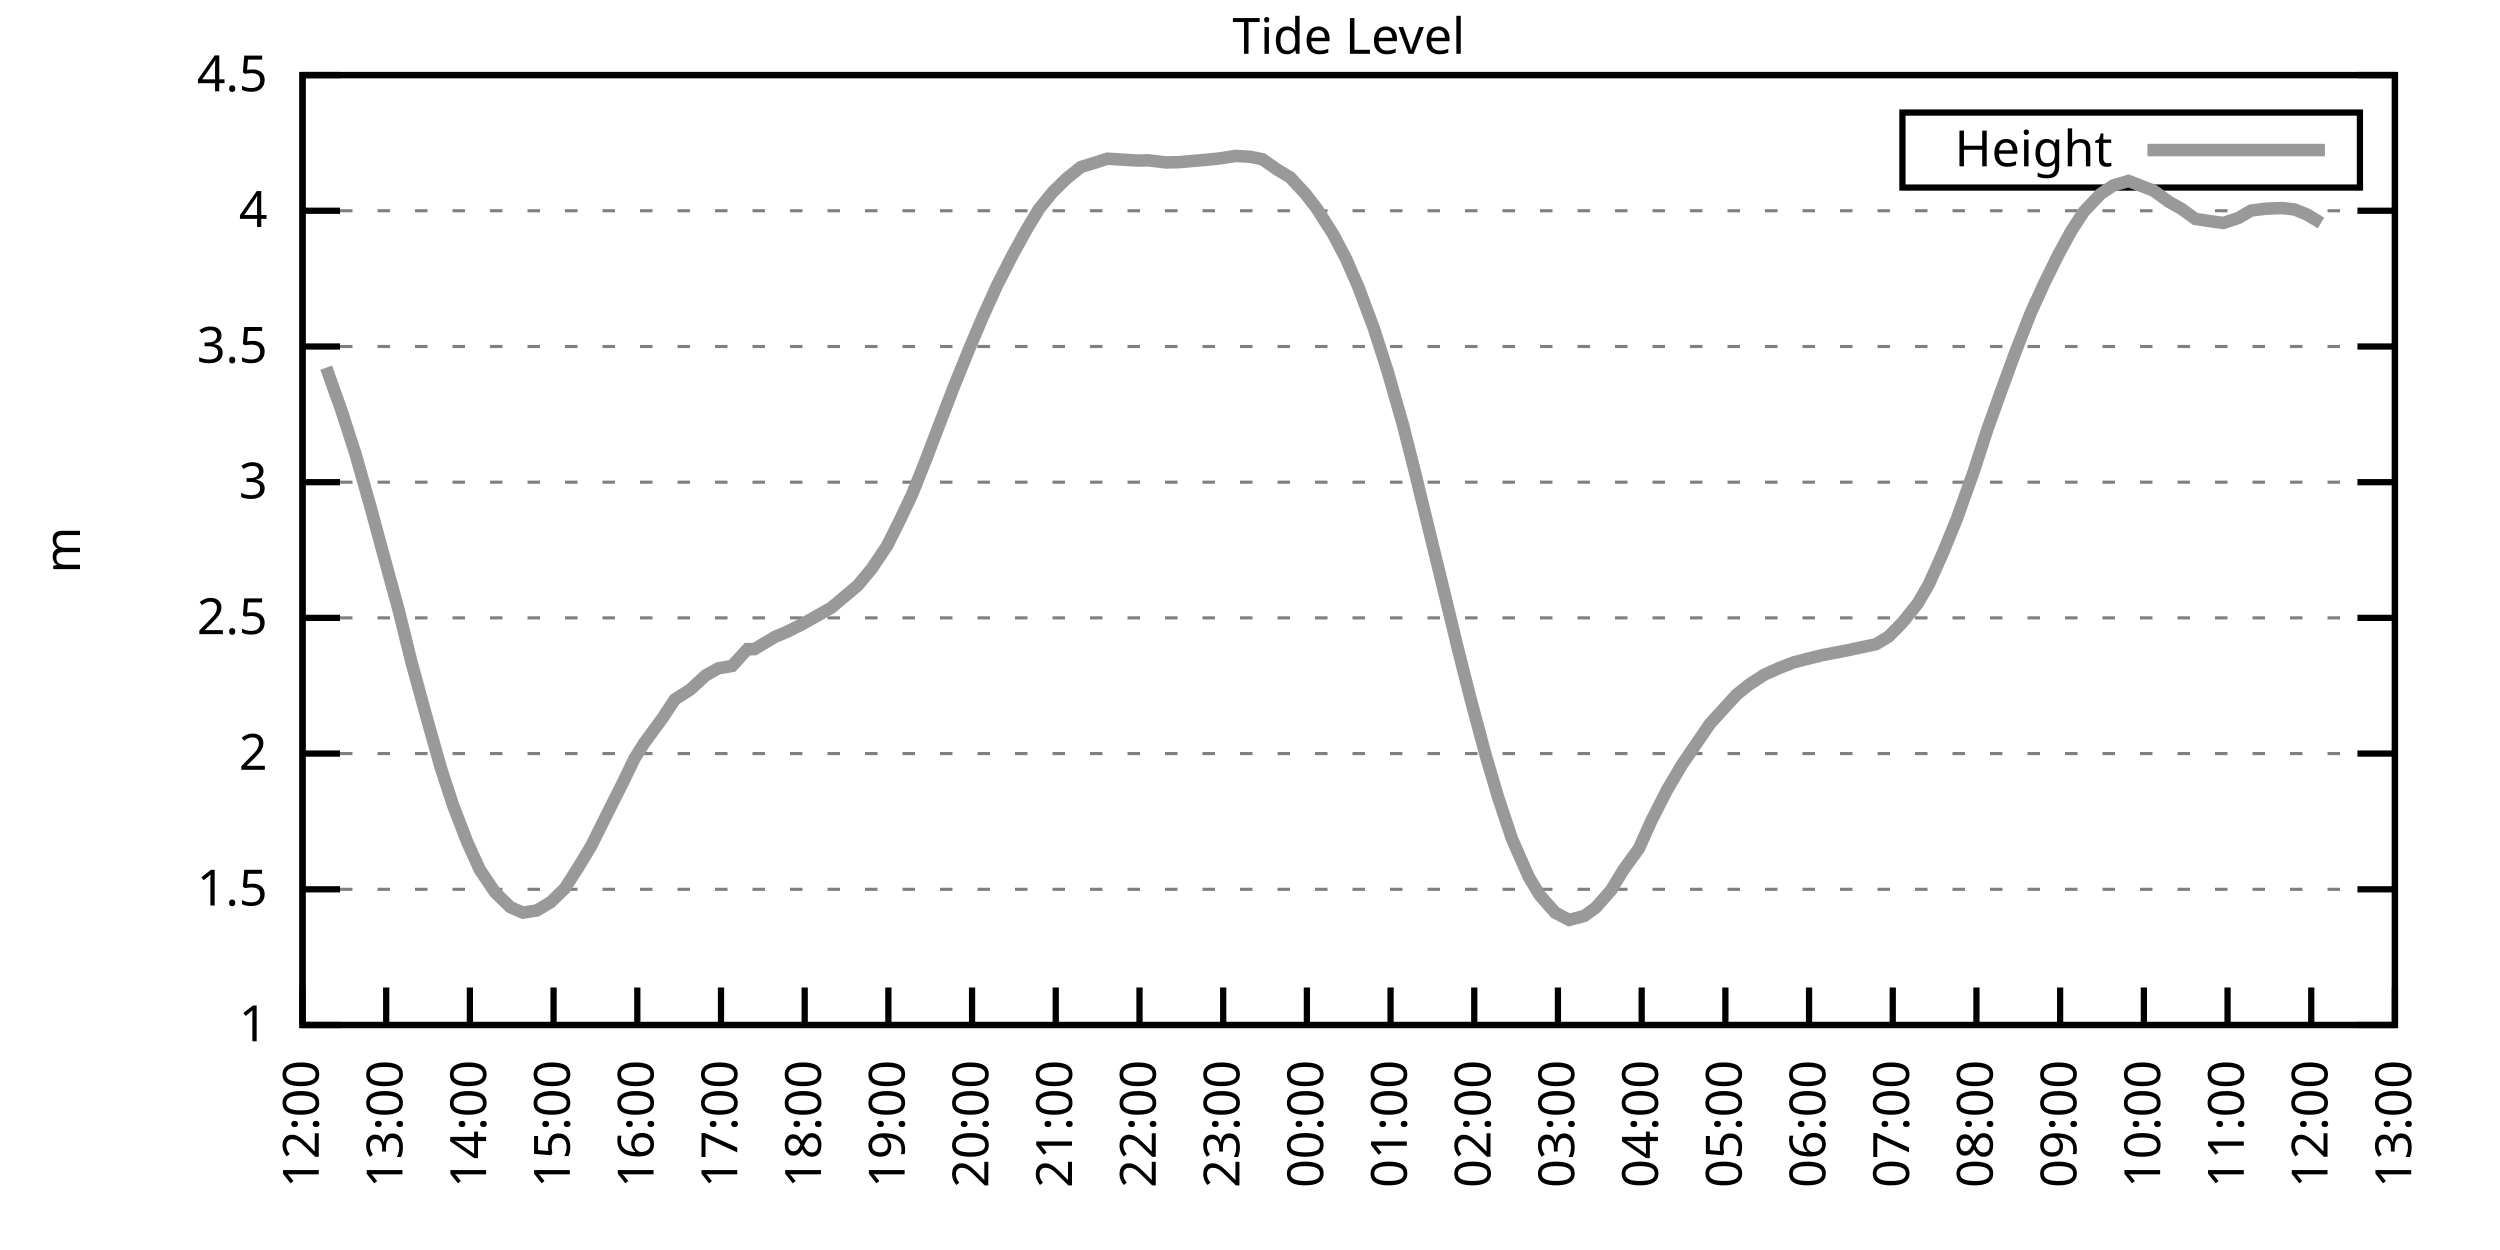
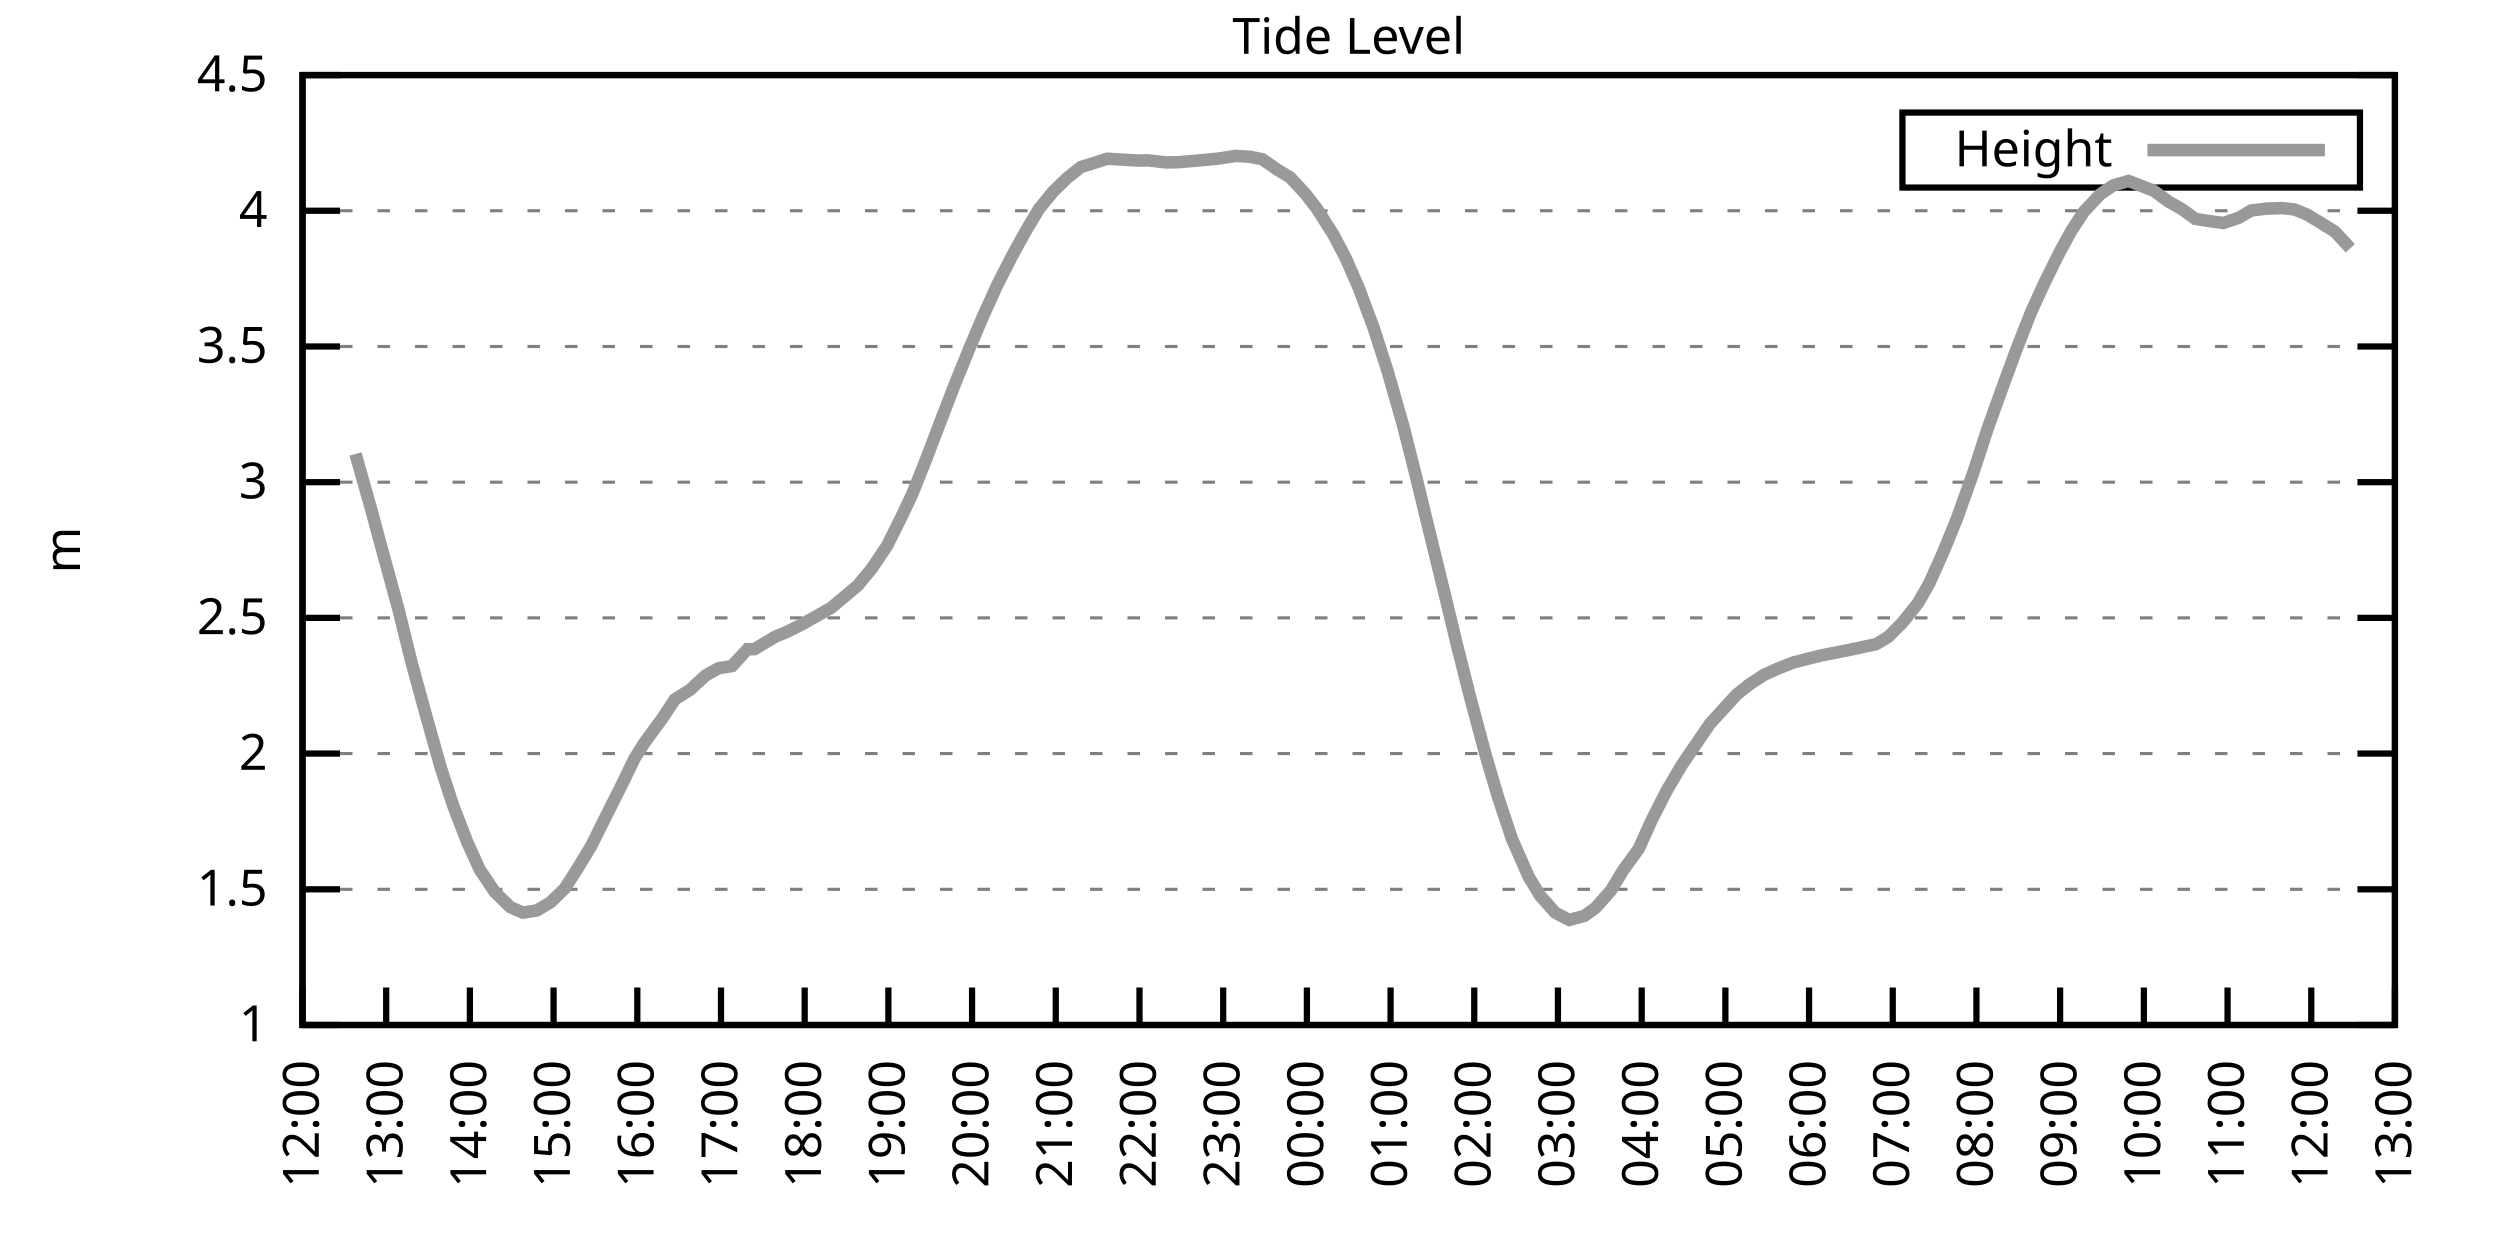
<svg xmlns="http://www.w3.org/2000/svg" xmlns:xlink="http://www.w3.org/1999/xlink" width="400" height="200" viewBox="0 0 400 200">
  <g id="gnuplot_canvas">
    <rect x="0" y="0" width="400" height="200" fill="none" />
    <defs>
      <circle id="gpDot" r="0.5" stroke-width="0.5" stroke="currentColor" />
      <path id="gpPt0" stroke-width="0.333" stroke="currentColor" d="M-1,0 h2 M0,-1 v2" />
      <path id="gpPt1" stroke-width="0.333" stroke="currentColor" d="M-1,-1 L1,1 M1,-1 L-1,1" />
      <path id="gpPt2" stroke-width="0.333" stroke="currentColor" d="M-1,0 L1,0 M0,-1 L0,1 M-1,-1 L1,1 M-1,1 L1,-1" />
      <rect id="gpPt3" stroke-width="0.333" stroke="currentColor" x="-1" y="-1" width="2" height="2" />
      <rect id="gpPt4" stroke-width="0.333" stroke="currentColor" fill="currentColor" x="-1" y="-1" width="2" height="2" />
      <circle id="gpPt5" stroke-width="0.333" stroke="currentColor" cx="0" cy="0" r="1" />
      <use xlink:href="#gpPt5" id="gpPt6" fill="currentColor" stroke="none" />
      <path id="gpPt7" stroke-width="0.333" stroke="currentColor" d="M0,-1.33 L-1.33,0.67 L1.33,0.67 z" />
      <use xlink:href="#gpPt7" id="gpPt8" fill="currentColor" stroke="none" />
      <use xlink:href="#gpPt7" id="gpPt9" stroke="currentColor" transform="rotate(180)" />
      <use xlink:href="#gpPt9" id="gpPt10" fill="currentColor" stroke="none" />
      <use xlink:href="#gpPt3" id="gpPt11" stroke="currentColor" transform="rotate(45)" />
      <use xlink:href="#gpPt11" id="gpPt12" fill="currentColor" stroke="none" />
      <path id="gpPt13" stroke-width="0.333" stroke="currentColor" d="M0,1.330 L1.265,0.411 L0.782,-1.067 L-0.782,-1.076 L-1.265,0.411 z" />
      <use xlink:href="#gpPt13" id="gpPt14" fill="currentColor" stroke="none" />
      <filter id="textbox" filterUnits="objectBoundingBox" x="0" y="0" height="1" width="1">
        <feFlood flood-color="white" flood-opacity="1" result="bgnd" />
        <feComposite in="SourceGraphic" in2="bgnd" operator="atop" />
      </filter>
      <filter id="greybox" filterUnits="objectBoundingBox" x="0" y="0" height="1" width="1">
        <feFlood flood-color="lightgrey" flood-opacity="1" result="grey" />
        <feComposite in="SourceGraphic" in2="grey" operator="atop" />
      </filter>
    </defs>
    <g fill="none" color="white" stroke="currentColor" stroke-width="1.00" stroke-linecap="butt" stroke-linejoin="miter">
</g>
    <g fill="none" color="black" stroke="currentColor" stroke-width="1.00" stroke-linecap="butt" stroke-linejoin="miter">
      <g stroke="none" shape-rendering="crispEdges">
        <polygon fill="rgb(255, 255, 255)" points="48.40,164.00 383.18,164.00 383.18,12.02 48.40,12.02 " />
      </g>
    </g>
    <g fill="none" color="black" stroke="currentColor" stroke-width="1.00" stroke-linecap="butt" stroke-linejoin="miter">
</g>
    <g fill="none" color="black" stroke="black" stroke-width="0.50" stroke-linecap="butt" stroke-linejoin="miter">
</g>
    <g fill="none" color="gray" stroke="currentColor" stroke-width="0.50" stroke-linecap="butt" stroke-linejoin="miter">
      <path stroke="gray" stroke-dasharray="2,4" class="gridline" d="M48.40,164.00 L383.19,164.00  " />
    </g>
    <g fill="none" color="gray" stroke="gray" stroke-width="1.00" stroke-linecap="butt" stroke-linejoin="miter">
</g>
    <g fill="none" color="black" stroke="currentColor" stroke-width="1.00" stroke-linecap="butt" stroke-linejoin="miter">
      <path stroke="black" d="M48.40,164.00 L54.40,164.00 M383.19,164.00 L377.19,164.00  " />
      <g transform="translate(42.80,166.60)" stroke="none" fill="black" font-family="Sans" font-size="8.00" text-anchor="end">
        <text>
          <tspan font-family="Sans"> 1</tspan>
        </text>
      </g>
    </g>
    <g fill="none" color="black" stroke="currentColor" stroke-width="1.00" stroke-linecap="butt" stroke-linejoin="miter">
</g>
    <g fill="none" color="black" stroke="black" stroke-width="0.50" stroke-linecap="butt" stroke-linejoin="miter">
</g>
    <g fill="none" color="gray" stroke="currentColor" stroke-width="0.50" stroke-linecap="butt" stroke-linejoin="miter">
      <path stroke="gray" stroke-dasharray="2,4" class="gridline" d="M48.40,142.29 L383.19,142.29  " />
    </g>
    <g fill="none" color="gray" stroke="gray" stroke-width="1.00" stroke-linecap="butt" stroke-linejoin="miter">
</g>
    <g fill="none" color="black" stroke="currentColor" stroke-width="1.00" stroke-linecap="butt" stroke-linejoin="miter">
      <path stroke="black" d="M48.40,142.29 L54.40,142.29 M383.19,142.29 L377.19,142.29  " />
      <g transform="translate(42.80,144.89)" stroke="none" fill="black" font-family="Sans" font-size="8.00" text-anchor="end">
        <text>
          <tspan font-family="Sans"> 1.5</tspan>
        </text>
      </g>
    </g>
    <g fill="none" color="black" stroke="currentColor" stroke-width="1.00" stroke-linecap="butt" stroke-linejoin="miter">
</g>
    <g fill="none" color="black" stroke="black" stroke-width="0.50" stroke-linecap="butt" stroke-linejoin="miter">
</g>
    <g fill="none" color="gray" stroke="currentColor" stroke-width="0.50" stroke-linecap="butt" stroke-linejoin="miter">
      <path stroke="gray" stroke-dasharray="2,4" class="gridline" d="M48.40,120.57 L383.19,120.57  " />
    </g>
    <g fill="none" color="gray" stroke="gray" stroke-width="1.00" stroke-linecap="butt" stroke-linejoin="miter">
</g>
    <g fill="none" color="black" stroke="currentColor" stroke-width="1.00" stroke-linecap="butt" stroke-linejoin="miter">
      <path stroke="black" d="M48.40,120.57 L54.40,120.57 M383.19,120.57 L377.19,120.57  " />
      <g transform="translate(42.80,123.17)" stroke="none" fill="black" font-family="Sans" font-size="8.00" text-anchor="end">
        <text>
          <tspan font-family="Sans"> 2</tspan>
        </text>
      </g>
    </g>
    <g fill="none" color="black" stroke="currentColor" stroke-width="1.00" stroke-linecap="butt" stroke-linejoin="miter">
</g>
    <g fill="none" color="black" stroke="black" stroke-width="0.50" stroke-linecap="butt" stroke-linejoin="miter">
</g>
    <g fill="none" color="gray" stroke="currentColor" stroke-width="0.50" stroke-linecap="butt" stroke-linejoin="miter">
      <path stroke="gray" stroke-dasharray="2,4" class="gridline" d="M48.40,98.86 L383.19,98.86  " />
    </g>
    <g fill="none" color="gray" stroke="gray" stroke-width="1.00" stroke-linecap="butt" stroke-linejoin="miter">
</g>
    <g fill="none" color="black" stroke="currentColor" stroke-width="1.00" stroke-linecap="butt" stroke-linejoin="miter">
      <path stroke="black" d="M48.40,98.86 L54.40,98.86 M383.19,98.86 L377.19,98.86  " />
      <g transform="translate(42.80,101.46)" stroke="none" fill="black" font-family="Sans" font-size="8.00" text-anchor="end">
        <text>
          <tspan font-family="Sans"> 2.5</tspan>
        </text>
      </g>
    </g>
    <g fill="none" color="black" stroke="currentColor" stroke-width="1.00" stroke-linecap="butt" stroke-linejoin="miter">
</g>
    <g fill="none" color="black" stroke="black" stroke-width="0.50" stroke-linecap="butt" stroke-linejoin="miter">
</g>
    <g fill="none" color="gray" stroke="currentColor" stroke-width="0.50" stroke-linecap="butt" stroke-linejoin="miter">
      <path stroke="gray" stroke-dasharray="2,4" class="gridline" d="M48.40,77.15 L383.19,77.15  " />
    </g>
    <g fill="none" color="gray" stroke="gray" stroke-width="1.00" stroke-linecap="butt" stroke-linejoin="miter">
</g>
    <g fill="none" color="black" stroke="currentColor" stroke-width="1.00" stroke-linecap="butt" stroke-linejoin="miter">
      <path stroke="black" d="M48.40,77.15 L54.40,77.15 M383.19,77.15 L377.19,77.15  " />
      <g transform="translate(42.80,79.75)" stroke="none" fill="black" font-family="Sans" font-size="8.00" text-anchor="end">
        <text>
          <tspan font-family="Sans"> 3</tspan>
        </text>
      </g>
    </g>
    <g fill="none" color="black" stroke="currentColor" stroke-width="1.00" stroke-linecap="butt" stroke-linejoin="miter">
</g>
    <g fill="none" color="black" stroke="black" stroke-width="0.50" stroke-linecap="butt" stroke-linejoin="miter">
</g>
    <g fill="none" color="gray" stroke="currentColor" stroke-width="0.50" stroke-linecap="butt" stroke-linejoin="miter">
      <path stroke="gray" stroke-dasharray="2,4" class="gridline" d="M48.40,55.44 L383.19,55.44  " />
    </g>
    <g fill="none" color="gray" stroke="gray" stroke-width="1.00" stroke-linecap="butt" stroke-linejoin="miter">
</g>
    <g fill="none" color="black" stroke="currentColor" stroke-width="1.00" stroke-linecap="butt" stroke-linejoin="miter">
      <path stroke="black" d="M48.40,55.44 L54.40,55.44 M383.19,55.44 L377.19,55.44  " />
      <g transform="translate(42.80,58.04)" stroke="none" fill="black" font-family="Sans" font-size="8.00" text-anchor="end">
        <text>
          <tspan font-family="Sans"> 3.5</tspan>
        </text>
      </g>
    </g>
    <g fill="none" color="black" stroke="currentColor" stroke-width="1.00" stroke-linecap="butt" stroke-linejoin="miter">
</g>
    <g fill="none" color="black" stroke="black" stroke-width="0.50" stroke-linecap="butt" stroke-linejoin="miter">
</g>
    <g fill="none" color="gray" stroke="currentColor" stroke-width="0.50" stroke-linecap="butt" stroke-linejoin="miter">
      <path stroke="gray" stroke-dasharray="2,4" class="gridline" d="M48.40,33.72 L383.19,33.72  " />
    </g>
    <g fill="none" color="gray" stroke="gray" stroke-width="1.00" stroke-linecap="butt" stroke-linejoin="miter">
</g>
    <g fill="none" color="black" stroke="currentColor" stroke-width="1.00" stroke-linecap="butt" stroke-linejoin="miter">
      <path stroke="black" d="M48.40,33.72 L54.40,33.72 M383.19,33.72 L377.19,33.72  " />
      <g transform="translate(42.80,36.32)" stroke="none" fill="black" font-family="Sans" font-size="8.00" text-anchor="end">
        <text>
          <tspan font-family="Sans"> 4</tspan>
        </text>
      </g>
    </g>
    <g fill="none" color="black" stroke="currentColor" stroke-width="1.00" stroke-linecap="butt" stroke-linejoin="miter">
</g>
    <g fill="none" color="black" stroke="black" stroke-width="0.50" stroke-linecap="butt" stroke-linejoin="miter">
</g>
    <g fill="none" color="gray" stroke="currentColor" stroke-width="0.50" stroke-linecap="butt" stroke-linejoin="miter">
      <path stroke="gray" stroke-dasharray="2,4" class="gridline" d="M48.40,12.01 L383.19,12.01  " />
    </g>
    <g fill="none" color="gray" stroke="gray" stroke-width="1.00" stroke-linecap="butt" stroke-linejoin="miter">
</g>
    <g fill="none" color="black" stroke="currentColor" stroke-width="1.00" stroke-linecap="butt" stroke-linejoin="miter">
      <path stroke="black" d="M48.40,12.01 L54.40,12.01 M383.19,12.01 L377.19,12.01  " />
      <g transform="translate(42.80,14.61)" stroke="none" fill="black" font-family="Sans" font-size="8.00" text-anchor="end">
        <text>
          <tspan font-family="Sans"> 4.5</tspan>
        </text>
      </g>
    </g>
    <g fill="none" color="black" stroke="currentColor" stroke-width="1.00" stroke-linecap="butt" stroke-linejoin="miter">
      <path stroke="black" d="M48.40,164.00 L48.40,158.00  " />
      <g transform="translate(51.00,169.60) rotate(270.00)" stroke="none" fill="black" font-family="Sans" font-size="8.00" text-anchor="end">
        <text>
          <tspan font-family="Sans">12:00</tspan>
        </text>
      </g>
    </g>
    <g fill="none" color="black" stroke="currentColor" stroke-width="1.00" stroke-linecap="butt" stroke-linejoin="miter">
      <path stroke="black" d="M61.79,164.00 L61.79,158.00  " />
      <g transform="translate(64.39,169.60) rotate(270.00)" stroke="none" fill="black" font-family="Sans" font-size="8.00" text-anchor="end">
        <text>
          <tspan font-family="Sans">13:00</tspan>
        </text>
      </g>
    </g>
    <g fill="none" color="black" stroke="currentColor" stroke-width="1.00" stroke-linecap="butt" stroke-linejoin="miter">
      <path stroke="black" d="M75.18,164.00 L75.18,158.00  " />
      <g transform="translate(77.78,169.60) rotate(270.00)" stroke="none" fill="black" font-family="Sans" font-size="8.00" text-anchor="end">
        <text>
          <tspan font-family="Sans">14:00</tspan>
        </text>
      </g>
    </g>
    <g fill="none" color="black" stroke="currentColor" stroke-width="1.00" stroke-linecap="butt" stroke-linejoin="miter">
      <path stroke="black" d="M88.57,164.00 L88.57,158.00  " />
      <g transform="translate(91.17,169.60) rotate(270.00)" stroke="none" fill="black" font-family="Sans" font-size="8.00" text-anchor="end">
        <text>
          <tspan font-family="Sans">15:00</tspan>
        </text>
      </g>
    </g>
    <g fill="none" color="black" stroke="currentColor" stroke-width="1.00" stroke-linecap="butt" stroke-linejoin="miter">
      <path stroke="black" d="M101.97,164.00 L101.97,158.00  " />
      <g transform="translate(104.57,169.60) rotate(270.00)" stroke="none" fill="black" font-family="Sans" font-size="8.00" text-anchor="end">
        <text>
          <tspan font-family="Sans">16:00</tspan>
        </text>
      </g>
    </g>
    <g fill="none" color="black" stroke="currentColor" stroke-width="1.00" stroke-linecap="butt" stroke-linejoin="miter">
      <path stroke="black" d="M115.36,164.00 L115.36,158.00  " />
      <g transform="translate(117.96,169.60) rotate(270.00)" stroke="none" fill="black" font-family="Sans" font-size="8.00" text-anchor="end">
        <text>
          <tspan font-family="Sans">17:00</tspan>
        </text>
      </g>
    </g>
    <g fill="none" color="black" stroke="currentColor" stroke-width="1.00" stroke-linecap="butt" stroke-linejoin="miter">
      <path stroke="black" d="M128.75,164.00 L128.75,158.00  " />
      <g transform="translate(131.35,169.60) rotate(270.00)" stroke="none" fill="black" font-family="Sans" font-size="8.00" text-anchor="end">
        <text>
          <tspan font-family="Sans">18:00</tspan>
        </text>
      </g>
    </g>
    <g fill="none" color="black" stroke="currentColor" stroke-width="1.00" stroke-linecap="butt" stroke-linejoin="miter">
      <path stroke="black" d="M142.14,164.00 L142.14,158.00  " />
      <g transform="translate(144.74,169.60) rotate(270.00)" stroke="none" fill="black" font-family="Sans" font-size="8.00" text-anchor="end">
        <text>
          <tspan font-family="Sans">19:00</tspan>
        </text>
      </g>
    </g>
    <g fill="none" color="black" stroke="currentColor" stroke-width="1.00" stroke-linecap="butt" stroke-linejoin="miter">
      <path stroke="black" d="M155.53,164.00 L155.53,158.00  " />
      <g transform="translate(158.13,169.60) rotate(270.00)" stroke="none" fill="black" font-family="Sans" font-size="8.00" text-anchor="end">
        <text>
          <tspan font-family="Sans">20:00</tspan>
        </text>
      </g>
    </g>
    <g fill="none" color="black" stroke="currentColor" stroke-width="1.00" stroke-linecap="butt" stroke-linejoin="miter">
      <path stroke="black" d="M168.92,164.00 L168.92,158.00  " />
      <g transform="translate(171.52,169.60) rotate(270.00)" stroke="none" fill="black" font-family="Sans" font-size="8.00" text-anchor="end">
        <text>
          <tspan font-family="Sans">21:00</tspan>
        </text>
      </g>
    </g>
    <g fill="none" color="black" stroke="currentColor" stroke-width="1.00" stroke-linecap="butt" stroke-linejoin="miter">
      <path stroke="black" d="M182.32,164.00 L182.32,158.00  " />
      <g transform="translate(184.92,169.60) rotate(270.00)" stroke="none" fill="black" font-family="Sans" font-size="8.00" text-anchor="end">
        <text>
          <tspan font-family="Sans">22:00</tspan>
        </text>
      </g>
    </g>
    <g fill="none" color="black" stroke="currentColor" stroke-width="1.00" stroke-linecap="butt" stroke-linejoin="miter">
      <path stroke="black" d="M195.71,164.00 L195.71,158.00  " />
      <g transform="translate(198.31,169.60) rotate(270.00)" stroke="none" fill="black" font-family="Sans" font-size="8.00" text-anchor="end">
        <text>
          <tspan font-family="Sans">23:00</tspan>
        </text>
      </g>
    </g>
    <g fill="none" color="black" stroke="currentColor" stroke-width="1.00" stroke-linecap="butt" stroke-linejoin="miter">
      <path stroke="black" d="M209.10,164.00 L209.10,158.00  " />
      <g transform="translate(211.70,169.60) rotate(270.00)" stroke="none" fill="black" font-family="Sans" font-size="8.00" text-anchor="end">
        <text>
          <tspan font-family="Sans">00:00</tspan>
        </text>
      </g>
    </g>
    <g fill="none" color="black" stroke="currentColor" stroke-width="1.00" stroke-linecap="butt" stroke-linejoin="miter">
      <path stroke="black" d="M222.49,164.00 L222.49,158.00  " />
      <g transform="translate(225.09,169.60) rotate(270.00)" stroke="none" fill="black" font-family="Sans" font-size="8.00" text-anchor="end">
        <text>
          <tspan font-family="Sans">01:00</tspan>
        </text>
      </g>
    </g>
    <g fill="none" color="black" stroke="currentColor" stroke-width="1.00" stroke-linecap="butt" stroke-linejoin="miter">
      <path stroke="black" d="M235.88,164.00 L235.88,158.00  " />
      <g transform="translate(238.48,169.60) rotate(270.00)" stroke="none" fill="black" font-family="Sans" font-size="8.00" text-anchor="end">
        <text>
          <tspan font-family="Sans">02:00</tspan>
        </text>
      </g>
    </g>
    <g fill="none" color="black" stroke="currentColor" stroke-width="1.00" stroke-linecap="butt" stroke-linejoin="miter">
      <path stroke="black" d="M249.27,164.00 L249.27,158.00  " />
      <g transform="translate(251.87,169.60) rotate(270.00)" stroke="none" fill="black" font-family="Sans" font-size="8.00" text-anchor="end">
        <text>
          <tspan font-family="Sans">03:00</tspan>
        </text>
      </g>
    </g>
    <g fill="none" color="black" stroke="currentColor" stroke-width="1.00" stroke-linecap="butt" stroke-linejoin="miter">
      <path stroke="black" d="M262.67,164.00 L262.67,158.00  " />
      <g transform="translate(265.27,169.60) rotate(270.00)" stroke="none" fill="black" font-family="Sans" font-size="8.00" text-anchor="end">
        <text>
          <tspan font-family="Sans">04:00</tspan>
        </text>
      </g>
    </g>
    <g fill="none" color="black" stroke="currentColor" stroke-width="1.00" stroke-linecap="butt" stroke-linejoin="miter">
      <path stroke="black" d="M276.06,164.00 L276.06,158.00  " />
      <g transform="translate(278.66,169.60) rotate(270.00)" stroke="none" fill="black" font-family="Sans" font-size="8.00" text-anchor="end">
        <text>
          <tspan font-family="Sans">05:00</tspan>
        </text>
      </g>
    </g>
    <g fill="none" color="black" stroke="currentColor" stroke-width="1.00" stroke-linecap="butt" stroke-linejoin="miter">
      <path stroke="black" d="M289.45,164.00 L289.45,158.00  " />
      <g transform="translate(292.05,169.60) rotate(270.00)" stroke="none" fill="black" font-family="Sans" font-size="8.00" text-anchor="end">
        <text>
          <tspan font-family="Sans">06:00</tspan>
        </text>
      </g>
    </g>
    <g fill="none" color="black" stroke="currentColor" stroke-width="1.00" stroke-linecap="butt" stroke-linejoin="miter">
      <path stroke="black" d="M302.84,164.00 L302.84,158.00  " />
      <g transform="translate(305.44,169.60) rotate(270.00)" stroke="none" fill="black" font-family="Sans" font-size="8.00" text-anchor="end">
        <text>
          <tspan font-family="Sans">07:00</tspan>
        </text>
      </g>
    </g>
    <g fill="none" color="black" stroke="currentColor" stroke-width="1.00" stroke-linecap="butt" stroke-linejoin="miter">
      <path stroke="black" d="M316.23,164.00 L316.23,158.00  " />
      <g transform="translate(318.83,169.60) rotate(270.00)" stroke="none" fill="black" font-family="Sans" font-size="8.00" text-anchor="end">
        <text>
          <tspan font-family="Sans">08:00</tspan>
        </text>
      </g>
    </g>
    <g fill="none" color="black" stroke="currentColor" stroke-width="1.00" stroke-linecap="butt" stroke-linejoin="miter">
      <path stroke="black" d="M329.62,164.00 L329.62,158.00  " />
      <g transform="translate(332.22,169.60) rotate(270.00)" stroke="none" fill="black" font-family="Sans" font-size="8.00" text-anchor="end">
        <text>
          <tspan font-family="Sans">09:00</tspan>
        </text>
      </g>
    </g>
    <g fill="none" color="black" stroke="currentColor" stroke-width="1.00" stroke-linecap="butt" stroke-linejoin="miter">
      <path stroke="black" d="M343.02,164.00 L343.02,158.00  " />
      <g transform="translate(345.62,169.60) rotate(270.00)" stroke="none" fill="black" font-family="Sans" font-size="8.00" text-anchor="end">
        <text>
          <tspan font-family="Sans">10:00</tspan>
        </text>
      </g>
    </g>
    <g fill="none" color="black" stroke="currentColor" stroke-width="1.00" stroke-linecap="butt" stroke-linejoin="miter">
      <path stroke="black" d="M356.41,164.00 L356.41,158.00  " />
      <g transform="translate(359.01,169.60) rotate(270.00)" stroke="none" fill="black" font-family="Sans" font-size="8.00" text-anchor="end">
        <text>
          <tspan font-family="Sans">11:00</tspan>
        </text>
      </g>
    </g>
    <g fill="none" color="black" stroke="currentColor" stroke-width="1.00" stroke-linecap="butt" stroke-linejoin="miter">
      <path stroke="black" d="M369.80,164.00 L369.80,158.00  " />
      <g transform="translate(372.40,169.60) rotate(270.00)" stroke="none" fill="black" font-family="Sans" font-size="8.00" text-anchor="end">
        <text>
          <tspan font-family="Sans">12:00</tspan>
        </text>
      </g>
    </g>
    <g fill="none" color="black" stroke="currentColor" stroke-width="1.00" stroke-linecap="butt" stroke-linejoin="miter">
      <path stroke="black" d="M383.19,164.00 L383.19,158.00  " />
      <g transform="translate(385.79,169.60) rotate(270.00)" stroke="none" fill="black" font-family="Sans" font-size="8.00" text-anchor="end">
        <text>
          <tspan font-family="Sans">13:00</tspan>
        </text>
      </g>
    </g>
    <g fill="none" color="black" stroke="currentColor" stroke-width="1.00" stroke-linecap="butt" stroke-linejoin="miter">
</g>
    <g fill="none" color="black" stroke="currentColor" stroke-width="1.00" stroke-linecap="butt" stroke-linejoin="miter">
      <path stroke="black" d="M48.40,12.01 L48.40,164.00 L383.19,164.00 L383.19,12.01 L48.40,12.01 Z  " />
    </g>
    <g fill="none" color="black" stroke="currentColor" stroke-width="1.00" stroke-linecap="butt" stroke-linejoin="miter">
</g>
    <g fill="none" color="black" stroke="currentColor" stroke-width="1.00" stroke-linecap="butt" stroke-linejoin="miter">
      <path stroke="black" d="M304.39,30.01 L304.39,18.01 L377.59,18.01 L377.59,30.01 L304.39,30.01 Z  " />
    </g>
    <g id="Tide_level_plot_1">
      <g fill="none" color="white" stroke="black" stroke-width="2.00" stroke-linecap="butt" stroke-linejoin="miter">
</g>
      <g fill="none" color="black" stroke="currentColor" stroke-width="2.00" stroke-linecap="butt" stroke-linejoin="miter">
        <g transform="translate(337.99,26.61)" stroke="none" fill="black" font-family="Sans" font-size="8.00" text-anchor="end">
          <text>
            <tspan font-family="Sans">Height</tspan>
          </text>
        </g>
      </g>
      <g fill="none" color="black" stroke="currentColor" stroke-width="2.00" stroke-linecap="butt" stroke-linejoin="miter">
-         <path stroke="rgb(153, 153, 153)" d="M343.59,24.01 L371.99,24.01 M52.19,58.82 L54.65,65.73 L56.88,72.63 L59.34,81.32 L60.90,87.09 L63.80,97.69   L65.81,105.85 L68.26,114.80 L70.50,122.75 L72.50,128.87 L74.74,134.69 L76.75,139.12 L79.20,142.76 L81.66,145.15   L83.66,146.02 L85.90,145.67 L88.13,144.33 L90.36,142.16 L92.37,139.03 L94.60,135.34 L97.06,130.39 L99.51,125.52   L101.52,121.36 L103.08,118.88 L105.98,114.93 L107.99,111.89 L110.45,110.33 L112.90,108.07 L114.91,106.94 L117.14,106.55   L119.60,103.86 L120.71,103.86 L124.06,101.86 L125.85,101.12 L128.30,99.90 L130.76,98.51 L132.99,97.25 L135.00,95.56   L137.23,93.69 L139.46,91.00 L141.92,87.35 L144.15,82.88 L145.94,79.10 L148.17,73.50 L150.62,67.07 L152.85,61.30   L155.09,55.78 L157.32,50.53 L159.55,45.62 L162.01,40.80 L164.24,36.76 L166.25,33.42 L168.48,30.68 L170.71,28.51   L172.94,26.73 L175.17,26.04 L177.18,25.39 L179.19,25.52 L182.09,25.69 L183.66,25.65 L186.56,25.99 L188.57,25.95   L190.57,25.78 L193.03,25.56 L194.81,25.39 L197.72,24.95 L199.95,25.08 L201.96,25.47 L204.41,27.17 L206.42,28.38   L208.88,31.03 L210.66,33.33 L213.34,37.54 L215.35,41.37 L217.36,45.97 L219.81,52.53 L222.04,59.47 L224.50,68.07   L226.51,76.02 L228.52,84.31 L231.20,95.26 L233.20,103.55 L235.21,111.50 L237.67,120.70 L239.68,127.52 L241.91,134.21   L244.59,140.29 L246.37,143.24 L248.83,146.02 L251.06,147.19 L253.51,146.54 L255.30,145.24 L257.76,142.46 L259.76,139.16   L262.22,135.77 L264.23,131.30 L266.68,126.48 L269.14,122.31 L273.60,115.80 L277.84,111.15 L279.85,109.54 L282.31,107.94   L284.54,106.94 L286.99,105.98 L289.00,105.46 L291.46,104.85 L293.47,104.46 L295.70,104.03 L297.71,103.59 L300.16,103.07   L302.17,101.86 L304.40,99.60 L306.86,96.52 L308.64,93.43 L310.88,88.44 L313.11,82.97 L315.79,75.45 L318.02,68.59   L320.25,62.38 L322.48,56.30 L324.94,50.01 L327.17,45.14 L329.40,40.63 L331.41,36.94 L333.42,33.85 L336.10,31.03   L338.10,29.68 L340.56,28.95 L344.58,30.51 L347.03,32.29 L349.04,33.42 L351.27,35.03 L353.51,35.37 L355.74,35.68   L358.19,34.85 L360.20,33.68 L362.66,33.38 L365.11,33.29 L367.12,33.51 L369.13,34.33 L371.36,35.68  " />
+         <path stroke="rgb(153, 153, 153)" d="M343.59,24.01 L371.99,24.01 M56.88,72.63 L59.34,81.32 L60.90,87.09 L63.80,97.69 L65.81,105.85 L68.26,114.80   L70.50,122.75 L72.50,128.87 L74.74,134.69 L76.75,139.12 L79.20,142.76 L81.66,145.15 L83.66,146.02 L85.90,145.67   L88.13,144.33 L90.36,142.16 L92.37,139.03 L94.60,135.34 L97.06,130.39 L99.51,125.52 L101.52,121.36 L103.08,118.88   L105.98,114.93 L107.99,111.89 L110.45,110.33 L112.90,108.07 L114.91,106.94 L117.14,106.55 L119.60,103.86 L120.71,103.86   L124.06,101.86 L125.85,101.12 L128.30,99.90 L130.76,98.51 L132.99,97.25 L135.00,95.56 L137.23,93.69 L139.46,91.00   L141.92,87.35 L144.15,82.88 L145.94,79.10 L148.17,73.50 L150.62,67.07 L152.85,61.30 L155.09,55.78 L157.32,50.53   L159.55,45.62 L162.01,40.80 L164.24,36.76 L166.25,33.42 L168.48,30.68 L170.71,28.51 L172.94,26.73 L175.17,26.04   L177.18,25.39 L179.19,25.52 L182.09,25.69 L183.66,25.65 L186.56,25.99 L188.57,25.95 L190.57,25.78 L193.03,25.56   L194.81,25.39 L197.72,24.95 L199.95,25.08 L201.96,25.47 L204.41,27.17 L206.42,28.38 L208.88,31.03 L210.66,33.33   L213.34,37.54 L215.35,41.37 L217.36,45.97 L219.81,52.53 L222.04,59.47 L224.50,68.07 L226.51,76.02 L228.52,84.31   L231.20,95.26 L233.20,103.55 L235.21,111.50 L237.67,120.70 L239.68,127.52 L241.91,134.21 L244.59,140.29 L246.37,143.24   L248.83,146.02 L251.06,147.19 L253.51,146.54 L255.30,145.24 L257.76,142.46 L259.76,139.16 L262.22,135.77 L264.23,131.30   L266.68,126.48 L269.14,122.31 L273.60,115.80 L277.84,111.15 L279.85,109.54 L282.31,107.94 L284.54,106.94 L286.99,105.98   L289.00,105.46 L291.46,104.85 L293.47,104.46 L295.70,104.03 L297.71,103.59 L300.16,103.07 L302.17,101.86 L304.40,99.60   L306.86,96.52 L308.64,93.43 L310.88,88.44 L313.11,82.97 L315.79,75.45 L318.02,68.59 L320.25,62.38 L322.48,56.30   L324.94,50.01 L327.17,45.14 L329.40,40.63 L331.41,36.94 L333.42,33.85 L336.10,31.03 L338.10,29.68 L340.56,28.95   L344.58,30.51 L347.03,32.29 L349.04,33.42 L351.27,35.03 L353.51,35.37 L355.74,35.68 L358.19,34.85 L360.20,33.68   L362.66,33.38 L365.11,33.29 L367.12,33.51 L369.13,34.33 L371.36,35.68 L373.59,37.07 L376.05,39.72  " />
      </g>
    </g>
    <g fill="none" color="black" stroke="currentColor" stroke-width="2.00" stroke-linecap="butt" stroke-linejoin="miter">
</g>
    <g fill="none" color="black" stroke="black" stroke-width="1.00" stroke-linecap="butt" stroke-linejoin="miter">
</g>
    <g fill="none" color="black" stroke="currentColor" stroke-width="1.00" stroke-linecap="butt" stroke-linejoin="miter">
      <path stroke="black" d="M48.40,12.01 L48.40,164.00 L383.19,164.00 L383.19,12.01 L48.40,12.01 Z  " />
      <g transform="translate(12.80,88.01) rotate(270.00)" stroke="none" fill="black" font-family="Sans" font-size="8.00" text-anchor="middle">
        <text>
          <tspan font-family="Sans">m</tspan>
        </text>
      </g>
    </g>
    <g fill="none" color="black" stroke="currentColor" stroke-width="1.00" stroke-linecap="butt" stroke-linejoin="miter">
</g>
    <g fill="none" color="black" stroke="currentColor" stroke-width="1.00" stroke-linecap="butt" stroke-linejoin="miter">
      <g transform="translate(215.79,8.61)" stroke="none" fill="black" font-family="Sans" font-size="8.00" text-anchor="middle">
        <text>
          <tspan font-family="Sans">Tide Level</tspan>
        </text>
      </g>
    </g>
    <g fill="none" color="black" stroke="currentColor" stroke-width="1.00" stroke-linecap="butt" stroke-linejoin="miter">
</g>
  </g>
</svg>
